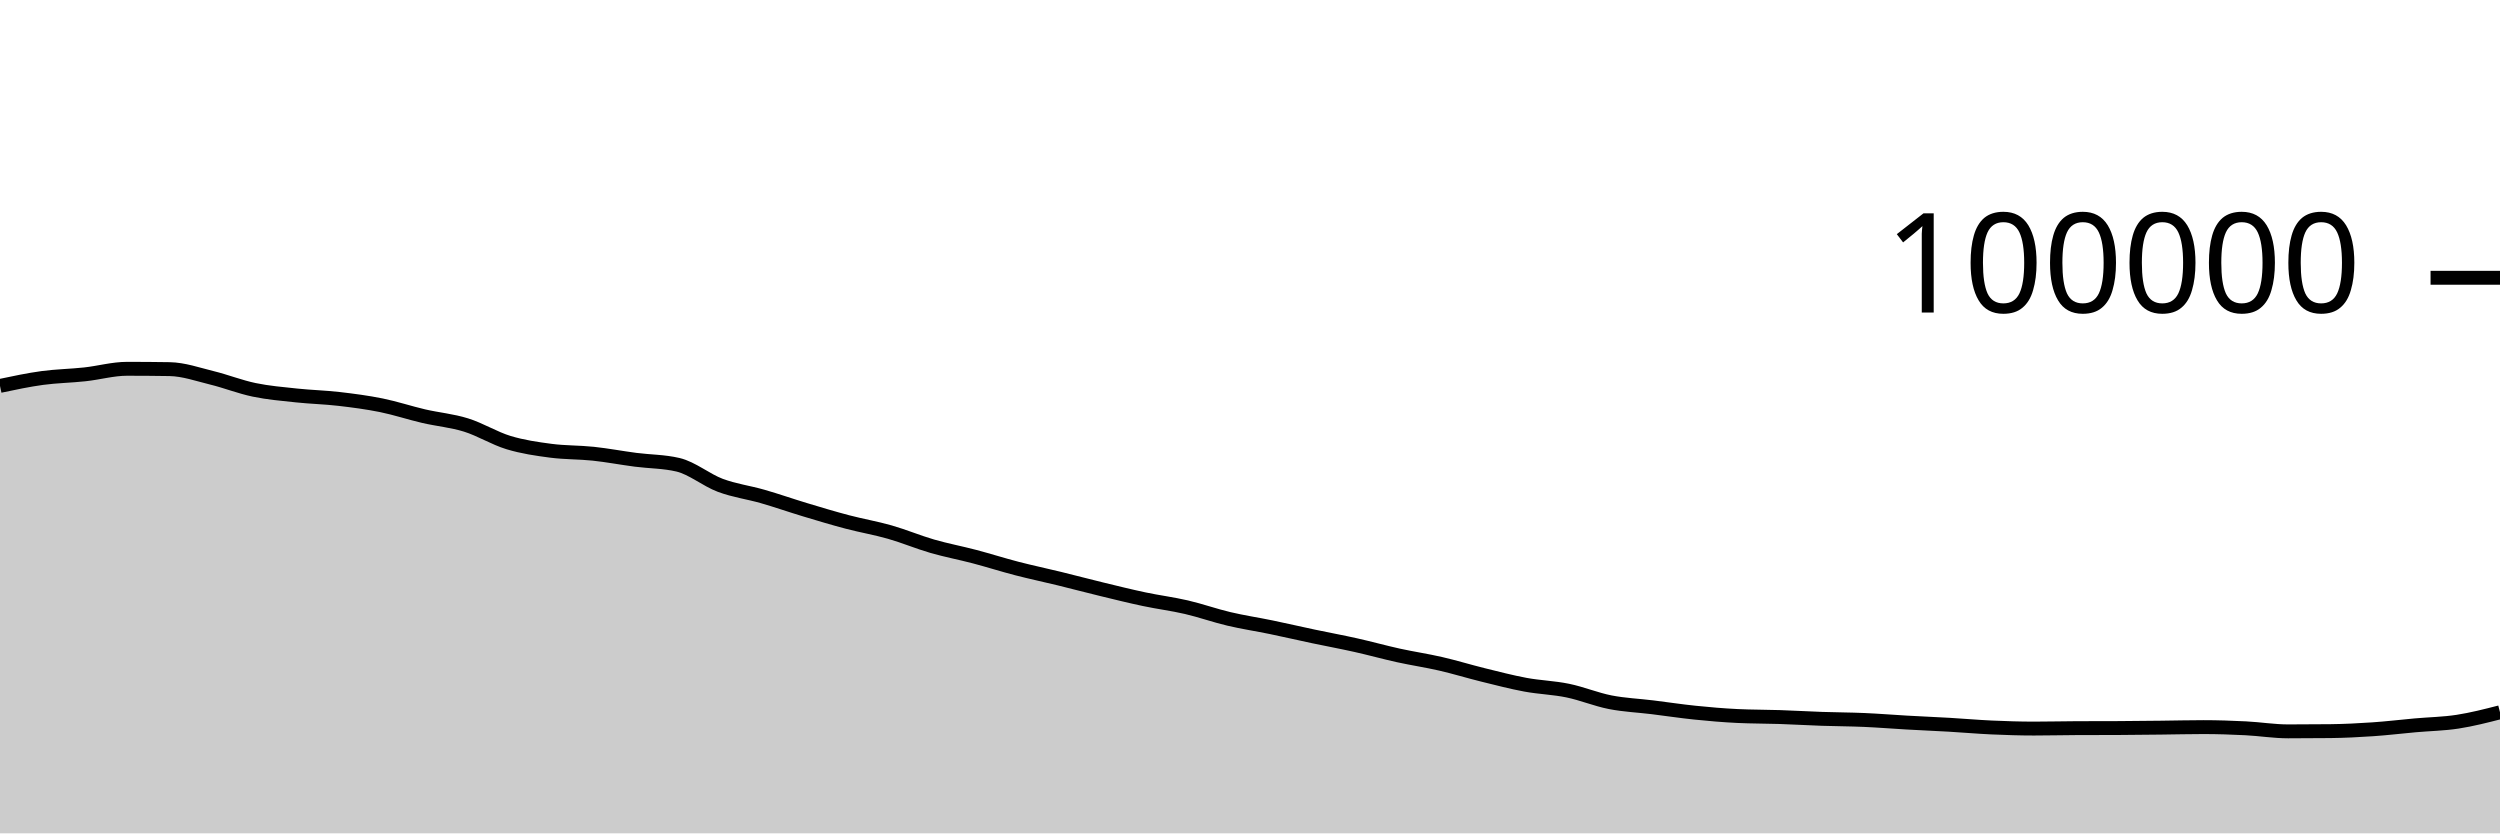
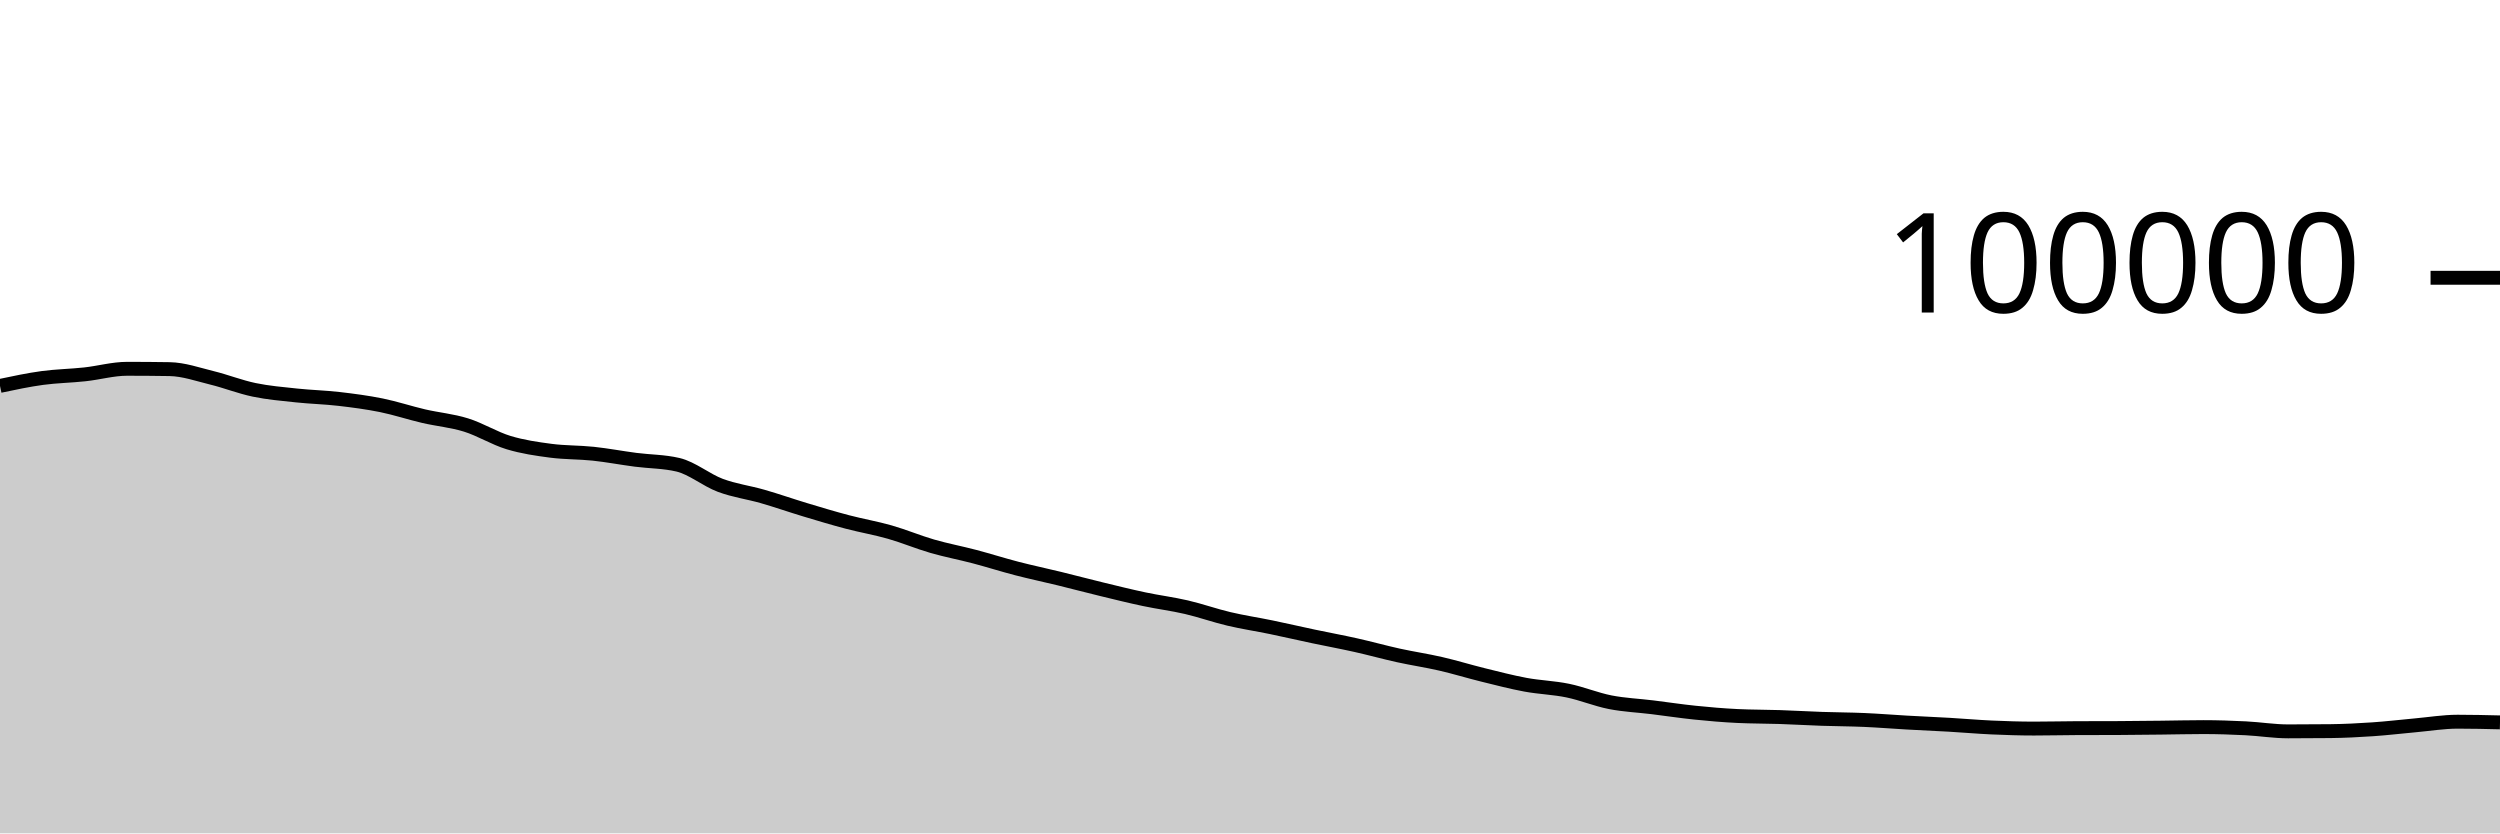
<svg xmlns="http://www.w3.org/2000/svg" viewBox="0 0 180 60">
  <g transform="translate(0,20)">
-     <path class="area" fill="rgba(0, 0, 0, 0.2)" d="M0,7.785C1.017,7.569,2.034,7.354,3.051,7.215C4.068,7.077,5.085,7.065,6.102,6.954C7.119,6.844,8.136,6.553,9.153,6.553C10.169,6.553,11.186,6.561,12.203,6.577C13.22,6.593,14.237,6.955,15.254,7.204C16.271,7.453,17.288,7.859,18.305,8.07C19.322,8.282,20.339,8.365,21.356,8.474C22.373,8.582,23.39,8.605,24.407,8.723C25.424,8.841,26.441,8.974,27.458,9.18C28.475,9.387,29.492,9.727,30.508,9.964C31.525,10.2,32.542,10.285,33.559,10.602C34.576,10.918,35.593,11.556,36.61,11.865C37.627,12.174,38.644,12.321,39.661,12.454C40.678,12.588,41.695,12.56,42.712,12.668C43.729,12.776,44.746,12.972,45.763,13.104C46.78,13.236,47.797,13.224,48.814,13.463C49.831,13.702,50.847,14.564,51.864,14.945C52.881,15.325,53.898,15.453,54.915,15.746C55.932,16.039,56.949,16.396,57.966,16.702C58.983,17.009,60,17.315,61.017,17.583C62.034,17.851,63.051,18.021,64.068,18.312C65.085,18.602,66.102,19.032,67.119,19.327C68.136,19.621,69.153,19.81,70.169,20.078C71.186,20.346,72.203,20.672,73.22,20.935C74.237,21.199,75.254,21.411,76.271,21.66C77.288,21.909,78.305,22.18,79.322,22.426C80.339,22.673,81.356,22.926,82.373,23.141C83.39,23.357,84.407,23.483,85.424,23.719C86.441,23.956,87.458,24.319,88.475,24.559C89.492,24.8,90.508,24.951,91.525,25.161C92.542,25.372,93.559,25.608,94.576,25.823C95.593,26.038,96.61,26.224,97.627,26.452C98.644,26.679,99.661,26.964,100.678,27.188C101.695,27.412,102.712,27.561,103.729,27.795C104.746,28.03,105.763,28.343,106.78,28.594C107.797,28.844,108.814,29.111,109.831,29.3C110.847,29.488,111.864,29.514,112.881,29.724C113.898,29.934,114.915,30.36,115.932,30.56C116.949,30.76,117.966,30.8,118.983,30.925C120,31.05,121.017,31.207,122.034,31.311C123.051,31.416,124.068,31.503,125.085,31.552C126.102,31.602,127.119,31.593,128.136,31.627C129.153,31.661,130.169,31.722,131.186,31.757C132.203,31.792,133.22,31.793,134.237,31.838C135.254,31.882,136.271,31.967,137.288,32.024C138.305,32.081,139.322,32.123,140.339,32.182C141.356,32.241,142.373,32.332,143.39,32.378C144.407,32.423,145.424,32.457,146.441,32.457C147.458,32.457,148.475,32.431,149.492,32.426C150.508,32.421,151.525,32.424,152.542,32.419C153.559,32.414,154.576,32.401,155.593,32.39C156.61,32.379,157.627,32.352,158.644,32.352C159.661,32.352,160.678,32.387,161.695,32.438C162.712,32.489,163.729,32.658,164.746,32.658C165.763,32.658,166.78,32.653,167.797,32.641C168.814,32.629,169.831,32.578,170.847,32.508C171.864,32.439,172.881,32.315,173.898,32.224C174.915,32.133,175.932,32.119,176.949,31.962C177.966,31.805,178.983,31.545,180,31.284L180,40C178.983,40,177.966,40,176.949,40C175.932,40,174.915,40,173.898,40C172.881,40,171.864,40,170.847,40C169.831,40,168.814,40,167.797,40C166.78,40,165.763,40,164.746,40C163.729,40,162.712,40,161.695,40C160.678,40,159.661,40,158.644,40C157.627,40,156.61,40,155.593,40C154.576,40,153.559,40,152.542,40C151.525,40,150.508,40,149.492,40C148.475,40,147.458,40,146.441,40C145.424,40,144.407,40,143.39,40C142.373,40,141.356,40,140.339,40C139.322,40,138.305,40,137.288,40C136.271,40,135.254,40,134.237,40C133.22,40,132.203,40,131.186,40C130.169,40,129.153,40,128.136,40C127.119,40,126.102,40,125.085,40C124.068,40,123.051,40,122.034,40C121.017,40,120,40,118.983,40C117.966,40,116.949,40,115.932,40C114.915,40,113.898,40,112.881,40C111.864,40,110.847,40,109.831,40C108.814,40,107.797,40,106.78,40C105.763,40,104.746,40,103.729,40C102.712,40,101.695,40,100.678,40C99.661,40,98.644,40,97.627,40C96.61,40,95.593,40,94.576,40C93.559,40,92.542,40,91.525,40C90.508,40,89.492,40,88.475,40C87.458,40,86.441,40,85.424,40C84.407,40,83.39,40,82.373,40C81.356,40,80.339,40,79.322,40C78.305,40,77.288,40,76.271,40C75.254,40,74.237,40,73.22,40C72.203,40,71.186,40,70.169,40C69.153,40,68.136,40,67.119,40C66.102,40,65.085,40,64.068,40C63.051,40,62.034,40,61.017,40C60,40,58.983,40,57.966,40C56.949,40,55.932,40,54.915,40C53.898,40,52.881,40,51.864,40C50.847,40,49.831,40,48.814,40C47.797,40,46.78,40,45.763,40C44.746,40,43.729,40,42.712,40C41.695,40,40.678,40,39.661,40C38.644,40,37.627,40,36.61,40C35.593,40,34.576,40,33.559,40C32.542,40,31.525,40,30.508,40C29.492,40,28.475,40,27.458,40C26.441,40,25.424,40,24.407,40C23.39,40,22.373,40,21.356,40C20.339,40,19.322,40,18.305,40C17.288,40,16.271,40,15.254,40C14.237,40,13.22,40,12.203,40C11.186,40,10.169,40,9.153,40C8.136,40,7.119,40,6.102,40C5.085,40,4.068,40,3.051,40C2.034,40,1.017,40,0,40Z" />
-     <path class="line" stroke="black" fill="none" d="M0,7.785C1.017,7.569,2.034,7.354,3.051,7.215C4.068,7.077,5.085,7.065,6.102,6.954C7.119,6.844,8.136,6.553,9.153,6.553C10.169,6.553,11.186,6.561,12.203,6.577C13.22,6.593,14.237,6.955,15.254,7.204C16.271,7.453,17.288,7.859,18.305,8.07C19.322,8.282,20.339,8.365,21.356,8.474C22.373,8.582,23.39,8.605,24.407,8.723C25.424,8.841,26.441,8.974,27.458,9.18C28.475,9.387,29.492,9.727,30.508,9.964C31.525,10.2,32.542,10.285,33.559,10.602C34.576,10.918,35.593,11.556,36.61,11.865C37.627,12.174,38.644,12.321,39.661,12.454C40.678,12.588,41.695,12.56,42.712,12.668C43.729,12.776,44.746,12.972,45.763,13.104C46.78,13.236,47.797,13.224,48.814,13.463C49.831,13.702,50.847,14.564,51.864,14.945C52.881,15.325,53.898,15.453,54.915,15.746C55.932,16.039,56.949,16.396,57.966,16.702C58.983,17.009,60,17.315,61.017,17.583C62.034,17.851,63.051,18.021,64.068,18.312C65.085,18.602,66.102,19.032,67.119,19.327C68.136,19.621,69.153,19.81,70.169,20.078C71.186,20.346,72.203,20.672,73.22,20.935C74.237,21.199,75.254,21.411,76.271,21.66C77.288,21.909,78.305,22.18,79.322,22.426C80.339,22.673,81.356,22.926,82.373,23.141C83.39,23.357,84.407,23.483,85.424,23.719C86.441,23.956,87.458,24.319,88.475,24.559C89.492,24.8,90.508,24.951,91.525,25.161C92.542,25.372,93.559,25.608,94.576,25.823C95.593,26.038,96.61,26.224,97.627,26.452C98.644,26.679,99.661,26.964,100.678,27.188C101.695,27.412,102.712,27.561,103.729,27.795C104.746,28.03,105.763,28.343,106.78,28.594C107.797,28.844,108.814,29.111,109.831,29.3C110.847,29.488,111.864,29.514,112.881,29.724C113.898,29.934,114.915,30.36,115.932,30.56C116.949,30.76,117.966,30.8,118.983,30.925C120,31.05,121.017,31.207,122.034,31.311C123.051,31.416,124.068,31.503,125.085,31.552C126.102,31.602,127.119,31.593,128.136,31.627C129.153,31.661,130.169,31.722,131.186,31.757C132.203,31.792,133.22,31.793,134.237,31.838C135.254,31.882,136.271,31.967,137.288,32.024C138.305,32.081,139.322,32.123,140.339,32.182C141.356,32.241,142.373,32.332,143.39,32.378C144.407,32.423,145.424,32.457,146.441,32.457C147.458,32.457,148.475,32.431,149.492,32.426C150.508,32.421,151.525,32.424,152.542,32.419C153.559,32.414,154.576,32.401,155.593,32.39C156.61,32.379,157.627,32.352,158.644,32.352C159.661,32.352,160.678,32.387,161.695,32.438C162.712,32.489,163.729,32.658,164.746,32.658C165.763,32.658,166.78,32.653,167.797,32.641C168.814,32.629,169.831,32.578,170.847,32.508C171.864,32.439,172.881,32.315,173.898,32.224C174.915,32.133,175.932,32.119,176.949,31.962C177.966,31.805,178.983,31.545,180,31.284" />
+     <path class="area" fill="rgba(0, 0, 0, 0.2)" d="M0,7.785C1.017,7.569,2.034,7.354,3.051,7.215C4.068,7.077,5.085,7.065,6.102,6.954C7.119,6.844,8.136,6.553,9.153,6.553C10.169,6.553,11.186,6.561,12.203,6.577C13.22,6.593,14.237,6.955,15.254,7.204C16.271,7.453,17.288,7.859,18.305,8.07C19.322,8.282,20.339,8.365,21.356,8.474C22.373,8.582,23.39,8.605,24.407,8.723C25.424,8.841,26.441,8.974,27.458,9.18C28.475,9.387,29.492,9.727,30.508,9.964C31.525,10.2,32.542,10.285,33.559,10.602C34.576,10.918,35.593,11.556,36.61,11.865C37.627,12.174,38.644,12.321,39.661,12.454C40.678,12.588,41.695,12.56,42.712,12.668C43.729,12.776,44.746,12.972,45.763,13.104C46.78,13.236,47.797,13.224,48.814,13.463C49.831,13.702,50.847,14.564,51.864,14.945C52.881,15.325,53.898,15.453,54.915,15.746C55.932,16.039,56.949,16.396,57.966,16.702C58.983,17.009,60,17.315,61.017,17.583C62.034,17.851,63.051,18.021,64.068,18.312C65.085,18.602,66.102,19.032,67.119,19.327C68.136,19.621,69.153,19.81,70.169,20.078C71.186,20.346,72.203,20.672,73.22,20.935C74.237,21.199,75.254,21.411,76.271,21.66C77.288,21.909,78.305,22.18,79.322,22.426C80.339,22.673,81.356,22.926,82.373,23.141C83.39,23.357,84.407,23.483,85.424,23.719C86.441,23.956,87.458,24.319,88.475,24.559C89.492,24.8,90.508,24.951,91.525,25.161C92.542,25.372,93.559,25.608,94.576,25.823C95.593,26.038,96.61,26.224,97.627,26.452C98.644,26.679,99.661,26.964,100.678,27.188C101.695,27.412,102.712,27.561,103.729,27.795C104.746,28.03,105.763,28.343,106.78,28.594C107.797,28.844,108.814,29.111,109.831,29.3C110.847,29.488,111.864,29.514,112.881,29.724C113.898,29.934,114.915,30.36,115.932,30.56C116.949,30.76,117.966,30.8,118.983,30.925C120,31.05,121.017,31.207,122.034,31.311C123.051,31.416,124.068,31.503,125.085,31.552C126.102,31.602,127.119,31.593,128.136,31.627C129.153,31.661,130.169,31.722,131.186,31.757C132.203,31.792,133.22,31.793,134.237,31.838C135.254,31.882,136.271,31.967,137.288,32.024C138.305,32.081,139.322,32.123,140.339,32.182C141.356,32.241,142.373,32.332,143.39,32.378C144.407,32.423,145.424,32.457,146.441,32.457C147.458,32.457,148.475,32.431,149.492,32.426C150.508,32.421,151.525,32.424,152.542,32.419C153.559,32.414,154.576,32.401,155.593,32.39C156.61,32.379,157.627,32.352,158.644,32.352C159.661,32.352,160.678,32.387,161.695,32.438C162.712,32.489,163.729,32.658,164.746,32.658C165.763,32.658,166.78,32.653,167.797,32.641C168.814,32.629,169.831,32.578,170.847,32.508C171.864,32.439,172.881,32.315,173.898,32.224C174.915,32.133,175.932,31.962,176.949,31.962C177.966,31.962,178.983,31.986,180,32.011L180,40C178.983,40,177.966,40,176.949,40C175.932,40,174.915,40,173.898,40C172.881,40,171.864,40,170.847,40C169.831,40,168.814,40,167.797,40C166.78,40,165.763,40,164.746,40C163.729,40,162.712,40,161.695,40C160.678,40,159.661,40,158.644,40C157.627,40,156.61,40,155.593,40C154.576,40,153.559,40,152.542,40C151.525,40,150.508,40,149.492,40C148.475,40,147.458,40,146.441,40C145.424,40,144.407,40,143.39,40C142.373,40,141.356,40,140.339,40C139.322,40,138.305,40,137.288,40C136.271,40,135.254,40,134.237,40C133.22,40,132.203,40,131.186,40C130.169,40,129.153,40,128.136,40C127.119,40,126.102,40,125.085,40C124.068,40,123.051,40,122.034,40C121.017,40,120,40,118.983,40C117.966,40,116.949,40,115.932,40C114.915,40,113.898,40,112.881,40C111.864,40,110.847,40,109.831,40C108.814,40,107.797,40,106.78,40C105.763,40,104.746,40,103.729,40C102.712,40,101.695,40,100.678,40C99.661,40,98.644,40,97.627,40C96.61,40,95.593,40,94.576,40C93.559,40,92.542,40,91.525,40C90.508,40,89.492,40,88.475,40C87.458,40,86.441,40,85.424,40C84.407,40,83.39,40,82.373,40C81.356,40,80.339,40,79.322,40C78.305,40,77.288,40,76.271,40C75.254,40,74.237,40,73.22,40C72.203,40,71.186,40,70.169,40C69.153,40,68.136,40,67.119,40C66.102,40,65.085,40,64.068,40C63.051,40,62.034,40,61.017,40C60,40,58.983,40,57.966,40C56.949,40,55.932,40,54.915,40C53.898,40,52.881,40,51.864,40C50.847,40,49.831,40,48.814,40C47.797,40,46.78,40,45.763,40C44.746,40,43.729,40,42.712,40C41.695,40,40.678,40,39.661,40C38.644,40,37.627,40,36.61,40C35.593,40,34.576,40,33.559,40C32.542,40,31.525,40,30.508,40C29.492,40,28.475,40,27.458,40C26.441,40,25.424,40,24.407,40C23.39,40,22.373,40,21.356,40C20.339,40,19.322,40,18.305,40C17.288,40,16.271,40,15.254,40C14.237,40,13.22,40,12.203,40C11.186,40,10.169,40,9.153,40C8.136,40,7.119,40,6.102,40C5.085,40,4.068,40,3.051,40C2.034,40,1.017,40,0,40Z" />
+     <path class="line" stroke="black" fill="none" d="M0,7.785C1.017,7.569,2.034,7.354,3.051,7.215C4.068,7.077,5.085,7.065,6.102,6.954C7.119,6.844,8.136,6.553,9.153,6.553C10.169,6.553,11.186,6.561,12.203,6.577C13.22,6.593,14.237,6.955,15.254,7.204C16.271,7.453,17.288,7.859,18.305,8.07C19.322,8.282,20.339,8.365,21.356,8.474C22.373,8.582,23.39,8.605,24.407,8.723C25.424,8.841,26.441,8.974,27.458,9.18C28.475,9.387,29.492,9.727,30.508,9.964C31.525,10.2,32.542,10.285,33.559,10.602C34.576,10.918,35.593,11.556,36.61,11.865C37.627,12.174,38.644,12.321,39.661,12.454C40.678,12.588,41.695,12.56,42.712,12.668C43.729,12.776,44.746,12.972,45.763,13.104C46.78,13.236,47.797,13.224,48.814,13.463C49.831,13.702,50.847,14.564,51.864,14.945C52.881,15.325,53.898,15.453,54.915,15.746C55.932,16.039,56.949,16.396,57.966,16.702C58.983,17.009,60,17.315,61.017,17.583C62.034,17.851,63.051,18.021,64.068,18.312C65.085,18.602,66.102,19.032,67.119,19.327C68.136,19.621,69.153,19.81,70.169,20.078C71.186,20.346,72.203,20.672,73.22,20.935C74.237,21.199,75.254,21.411,76.271,21.66C77.288,21.909,78.305,22.18,79.322,22.426C80.339,22.673,81.356,22.926,82.373,23.141C83.39,23.357,84.407,23.483,85.424,23.719C86.441,23.956,87.458,24.319,88.475,24.559C89.492,24.8,90.508,24.951,91.525,25.161C92.542,25.372,93.559,25.608,94.576,25.823C95.593,26.038,96.61,26.224,97.627,26.452C98.644,26.679,99.661,26.964,100.678,27.188C101.695,27.412,102.712,27.561,103.729,27.795C104.746,28.03,105.763,28.343,106.78,28.594C107.797,28.844,108.814,29.111,109.831,29.3C110.847,29.488,111.864,29.514,112.881,29.724C113.898,29.934,114.915,30.36,115.932,30.56C116.949,30.76,117.966,30.8,118.983,30.925C120,31.05,121.017,31.207,122.034,31.311C123.051,31.416,124.068,31.503,125.085,31.552C126.102,31.602,127.119,31.593,128.136,31.627C129.153,31.661,130.169,31.722,131.186,31.757C132.203,31.792,133.22,31.793,134.237,31.838C135.254,31.882,136.271,31.967,137.288,32.024C138.305,32.081,139.322,32.123,140.339,32.182C141.356,32.241,142.373,32.332,143.39,32.378C144.407,32.423,145.424,32.457,146.441,32.457C147.458,32.457,148.475,32.431,149.492,32.426C150.508,32.421,151.525,32.424,152.542,32.419C153.559,32.414,154.576,32.401,155.593,32.39C156.61,32.379,157.627,32.352,158.644,32.352C159.661,32.352,160.678,32.387,161.695,32.438C162.712,32.489,163.729,32.658,164.746,32.658C165.763,32.658,166.78,32.653,167.797,32.641C168.814,32.629,169.831,32.578,170.847,32.508C171.864,32.439,172.881,32.315,173.898,32.224C174.915,32.133,175.932,31.962,176.949,31.962C177.966,31.962,178.983,31.986,180,32.011" />
    <path class="axis-ceiling" stroke-width="1" stroke="black" fill="none" d="M175,0L180,0" />
    <text class="axis-ceiling-label" font-family="sans-serif" text-anchor="end" font-size="10px" x="170" y="2.5">100000</text>
  </g>
</svg>
